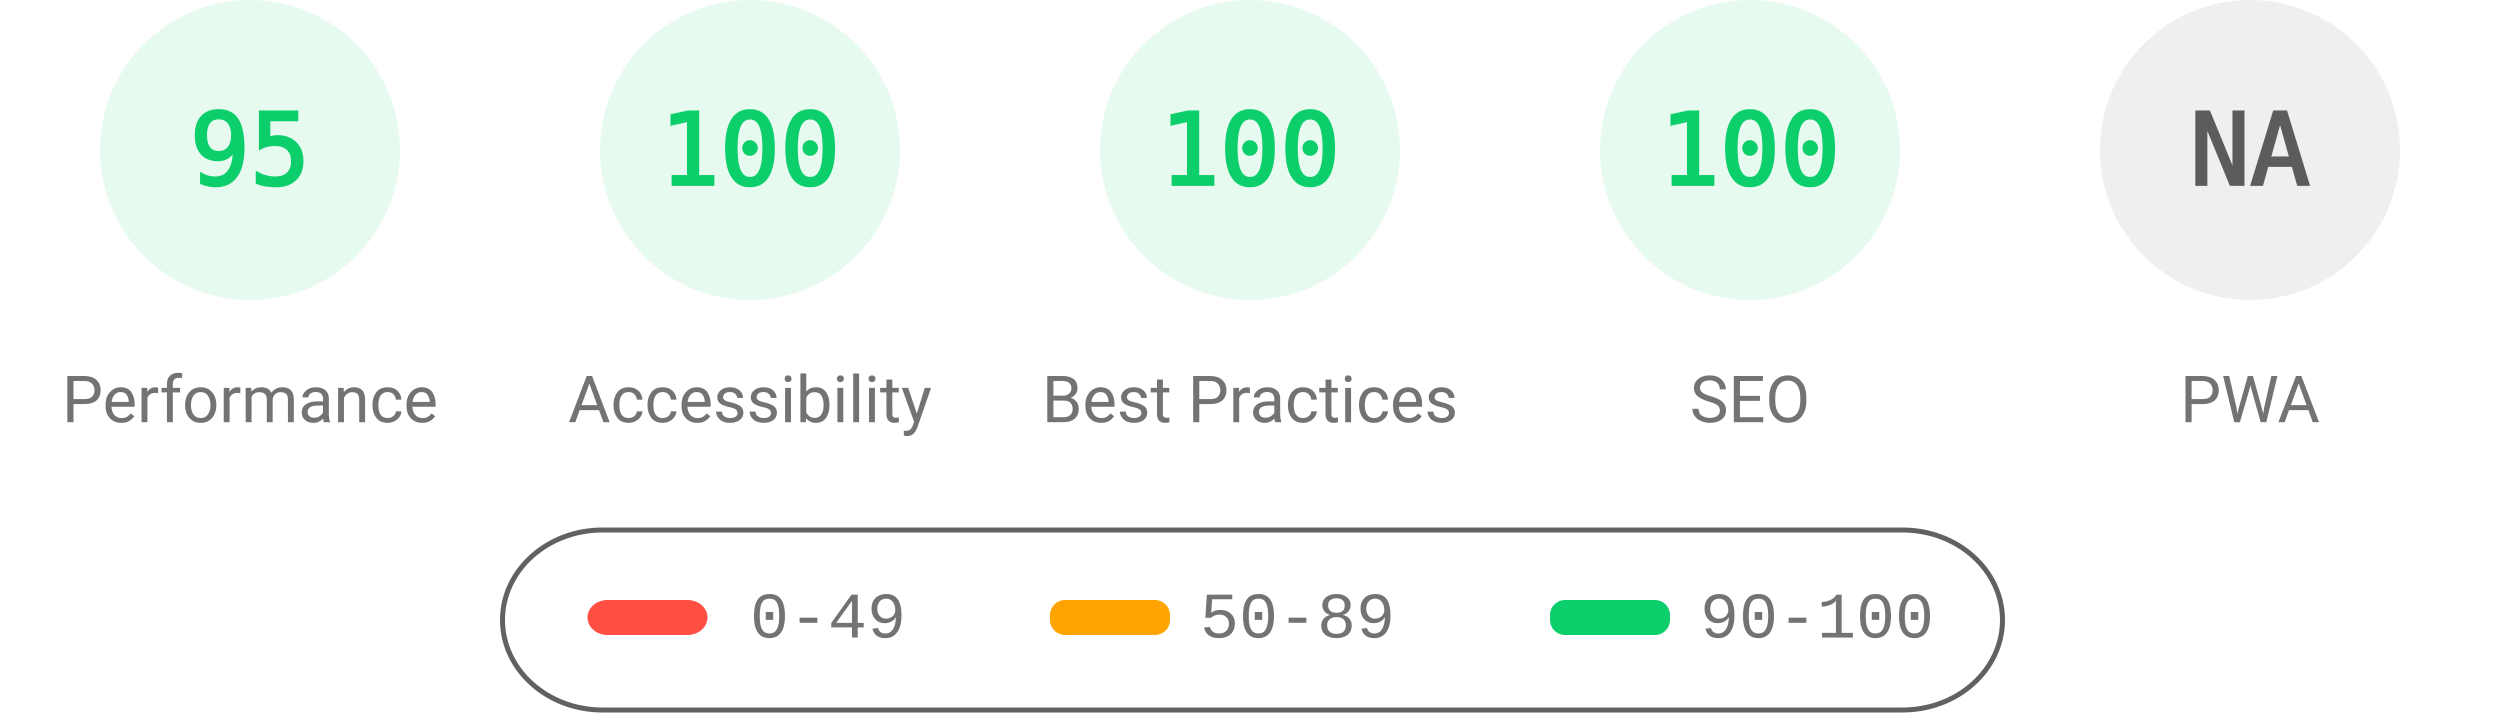
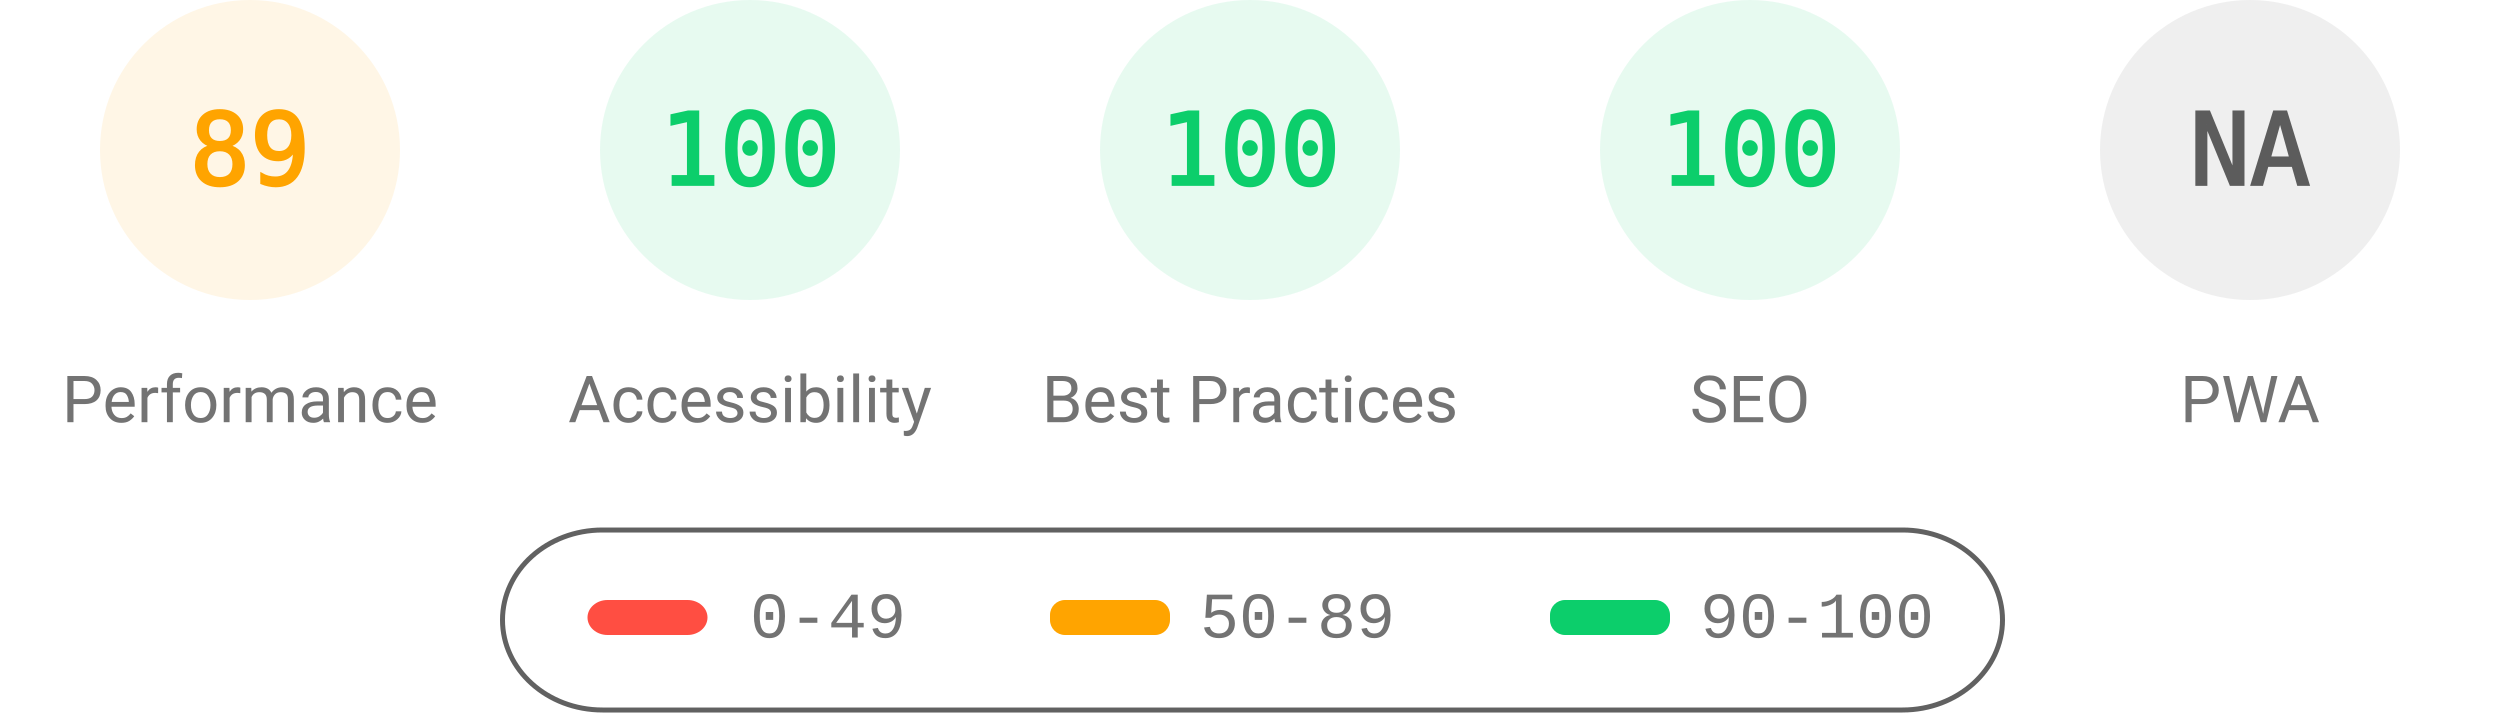
<svg xmlns="http://www.w3.org/2000/svg" fill="none" width="1000" height="285">
  <style>.gauge-base{opacity:.1}.gauge-arc{fill:none;animation-delay:250ms;stroke-linecap:round;transform:rotate(-90deg);transform-origin:100px 60px;animation:load-gauge 1s ease forwards}.guage-text{font-size:40px;font-family:monospace;text-align:center}.guage-red{color:#ff4e42;fill:#ff4e42;stroke:#ff4e42}.guage-orange{color:#ffa400;fill:#ffa400;stroke:#ffa400}.guage-green{color:#0cce6b;fill:#0cce6b;stroke:#0cce6b}.guage-undefined{color:#5c5c5c;fill:#5c5c5c;stroke:#5c5c5c}.guage-title{color:#737373;fill:#737373;stroke:none;font-size:26px;line-height:26px;font-family:Roboto,Halvetica,Arial,sans-serif}@keyframes load-gauge{from{stroke-dasharray:0 352.858}}</style>
-   <svg class="guage-div guage-perf guage-green" viewBox="0 0 200 200" width="200" height="200">
+   <svg class="guage-div guage-perf guage-orange" viewBox="0 0 200 200" width="200" height="200">
    <circle class="gauge-base" r="56" cx="100" cy="60" stroke-width="8" />
-     <circle class="gauge-arc guage-arc-1" r="56" cx="100" cy="60" stroke-width="8" style="stroke-dasharray:334.265,351.858" />
-     <text class="guage-text" x="100" y="60" alignment-baseline="central" dominant-baseline="central" text-anchor="middle">95</text>
+     <circle class="gauge-arc guage-arc-1" r="56" cx="100" cy="60" stroke-width="8" style="stroke-dasharray:313.154,351.858" />
+     <text class="guage-text" x="100" y="60" alignment-baseline="central" dominant-baseline="central" text-anchor="middle">89</text>
    <text class="guage-title" x="100" y="160" alignment-baseline="central" dominant-baseline="central" text-anchor="middle">Performance</text>
  </svg>
  <svg class="guage-div guage-acc guage-green" viewBox="0 0 200 200" width="200" height="200" x="200">
    <circle class="gauge-base" r="56" cx="100" cy="60" stroke-width="8" />
    <circle class="gauge-arc guage-arc-2" r="56" cx="100" cy="60" stroke-width="8" style="stroke-dasharray:351.858,351.858" />
    <text class="guage-text" x="100" y="60" alignment-baseline="central" dominant-baseline="central" text-anchor="middle">100</text>
    <text class="guage-title" x="100" y="160" alignment-baseline="central" dominant-baseline="central" text-anchor="middle">Accessibility</text>
  </svg>
  <svg class="guage-div guage-best guage-green" viewBox="0 0 200 200" width="200" height="200" x="400">
    <circle class="gauge-base" r="56" cx="100" cy="60" stroke-width="8" />
    <circle class="gauge-arc guage-arc-3" r="56" cx="100" cy="60" stroke-width="8" style="stroke-dasharray:351.858,351.858" />
    <text class="guage-text" x="100" y="60" alignment-baseline="central" dominant-baseline="central" text-anchor="middle">100</text>
    <text class="guage-title" x="100" y="160" alignment-baseline="central" dominant-baseline="central" text-anchor="middle">Best Practices</text>
  </svg>
  <svg class="guage-div guage-seo guage-green" viewBox="0 0 200 200" width="200" height="200" x="600">
    <circle class="gauge-base" r="56" cx="100" cy="60" stroke-width="8" />
    <circle class="gauge-arc guage-arc-4" r="56" cx="100" cy="60" stroke-width="8" style="stroke-dasharray:351.858,351.858" />
    <text class="guage-text" x="100" y="60" alignment-baseline="central" dominant-baseline="central" text-anchor="middle">100</text>
    <text class="guage-title" x="100" y="160" alignment-baseline="central" dominant-baseline="central" text-anchor="middle">SEO</text>
  </svg>
  <svg class="guage-div guage-pwa guage-undefined" viewBox="0 0 200 200" width="200" height="200" x="800">
    <circle class="gauge-base" r="56" cx="100" cy="60" stroke-width="8" />
    <circle class="gauge-arc guage-arc-4" r="56" cx="100" cy="60" stroke-width="8" style="stroke-dasharray:351.858,351.858" />
    <text class="guage-text" x="100" y="60" alignment-baseline="central" dominant-baseline="central" text-anchor="middle">NA</text>
    <text class="guage-title" x="100" y="160" alignment-baseline="central" dominant-baseline="central" text-anchor="middle">PWA</text>
  </svg>
  <svg width="604" height="76" x="200" y="210">
    <path fill="none" id="canvas_background" d="M-1-1h604v80H-1z" />
    <rect fill-opacity="0" stroke="#616161" stroke-width="2" rx="40" id="svg_2" height="72" width="600" y="2" x="1" fill="#000" />
    <rect stroke="#000" rx="8" id="svg_3" height="14" width="48" y="30" x="35" stroke-opacity="null" stroke-width="0" fill="#ff4e42" />
    <rect stroke="#000" rx="6" id="svg_4" height="14" width="48" y="30" x="220" stroke-opacity="null" stroke-width="0" fill="#ffa400" />
    <rect stroke="#000" rx="6" id="svg_5" height="14" width="48" y="30" x="420" stroke-opacity="null" stroke-width="0" fill="#0cce6b" />
    <text xml:space="preserve" text-anchor="start" font-family="'Courier New', Courier, monospace" font-size="26" id="svg_6" y="45" x="100" stroke-opacity="null" stroke-width="0" stroke="#000" fill="#737373">0-49</text>
    <text xml:space="preserve" text-anchor="start" font-family="'Courier New', Courier, monospace" font-size="26" id="svg_7" y="45" x="280" stroke-opacity="null" stroke-width="0" stroke="#000" fill="#737373">50-89</text>
    <text xml:space="preserve" text-anchor="start" font-family="'Courier New', Courier, monospace" font-size="26" id="svg_8" y="45" x="480" stroke-opacity="null" stroke-width="0" stroke="#000" fill="#737373">90-100</text>
  </svg>
</svg>
